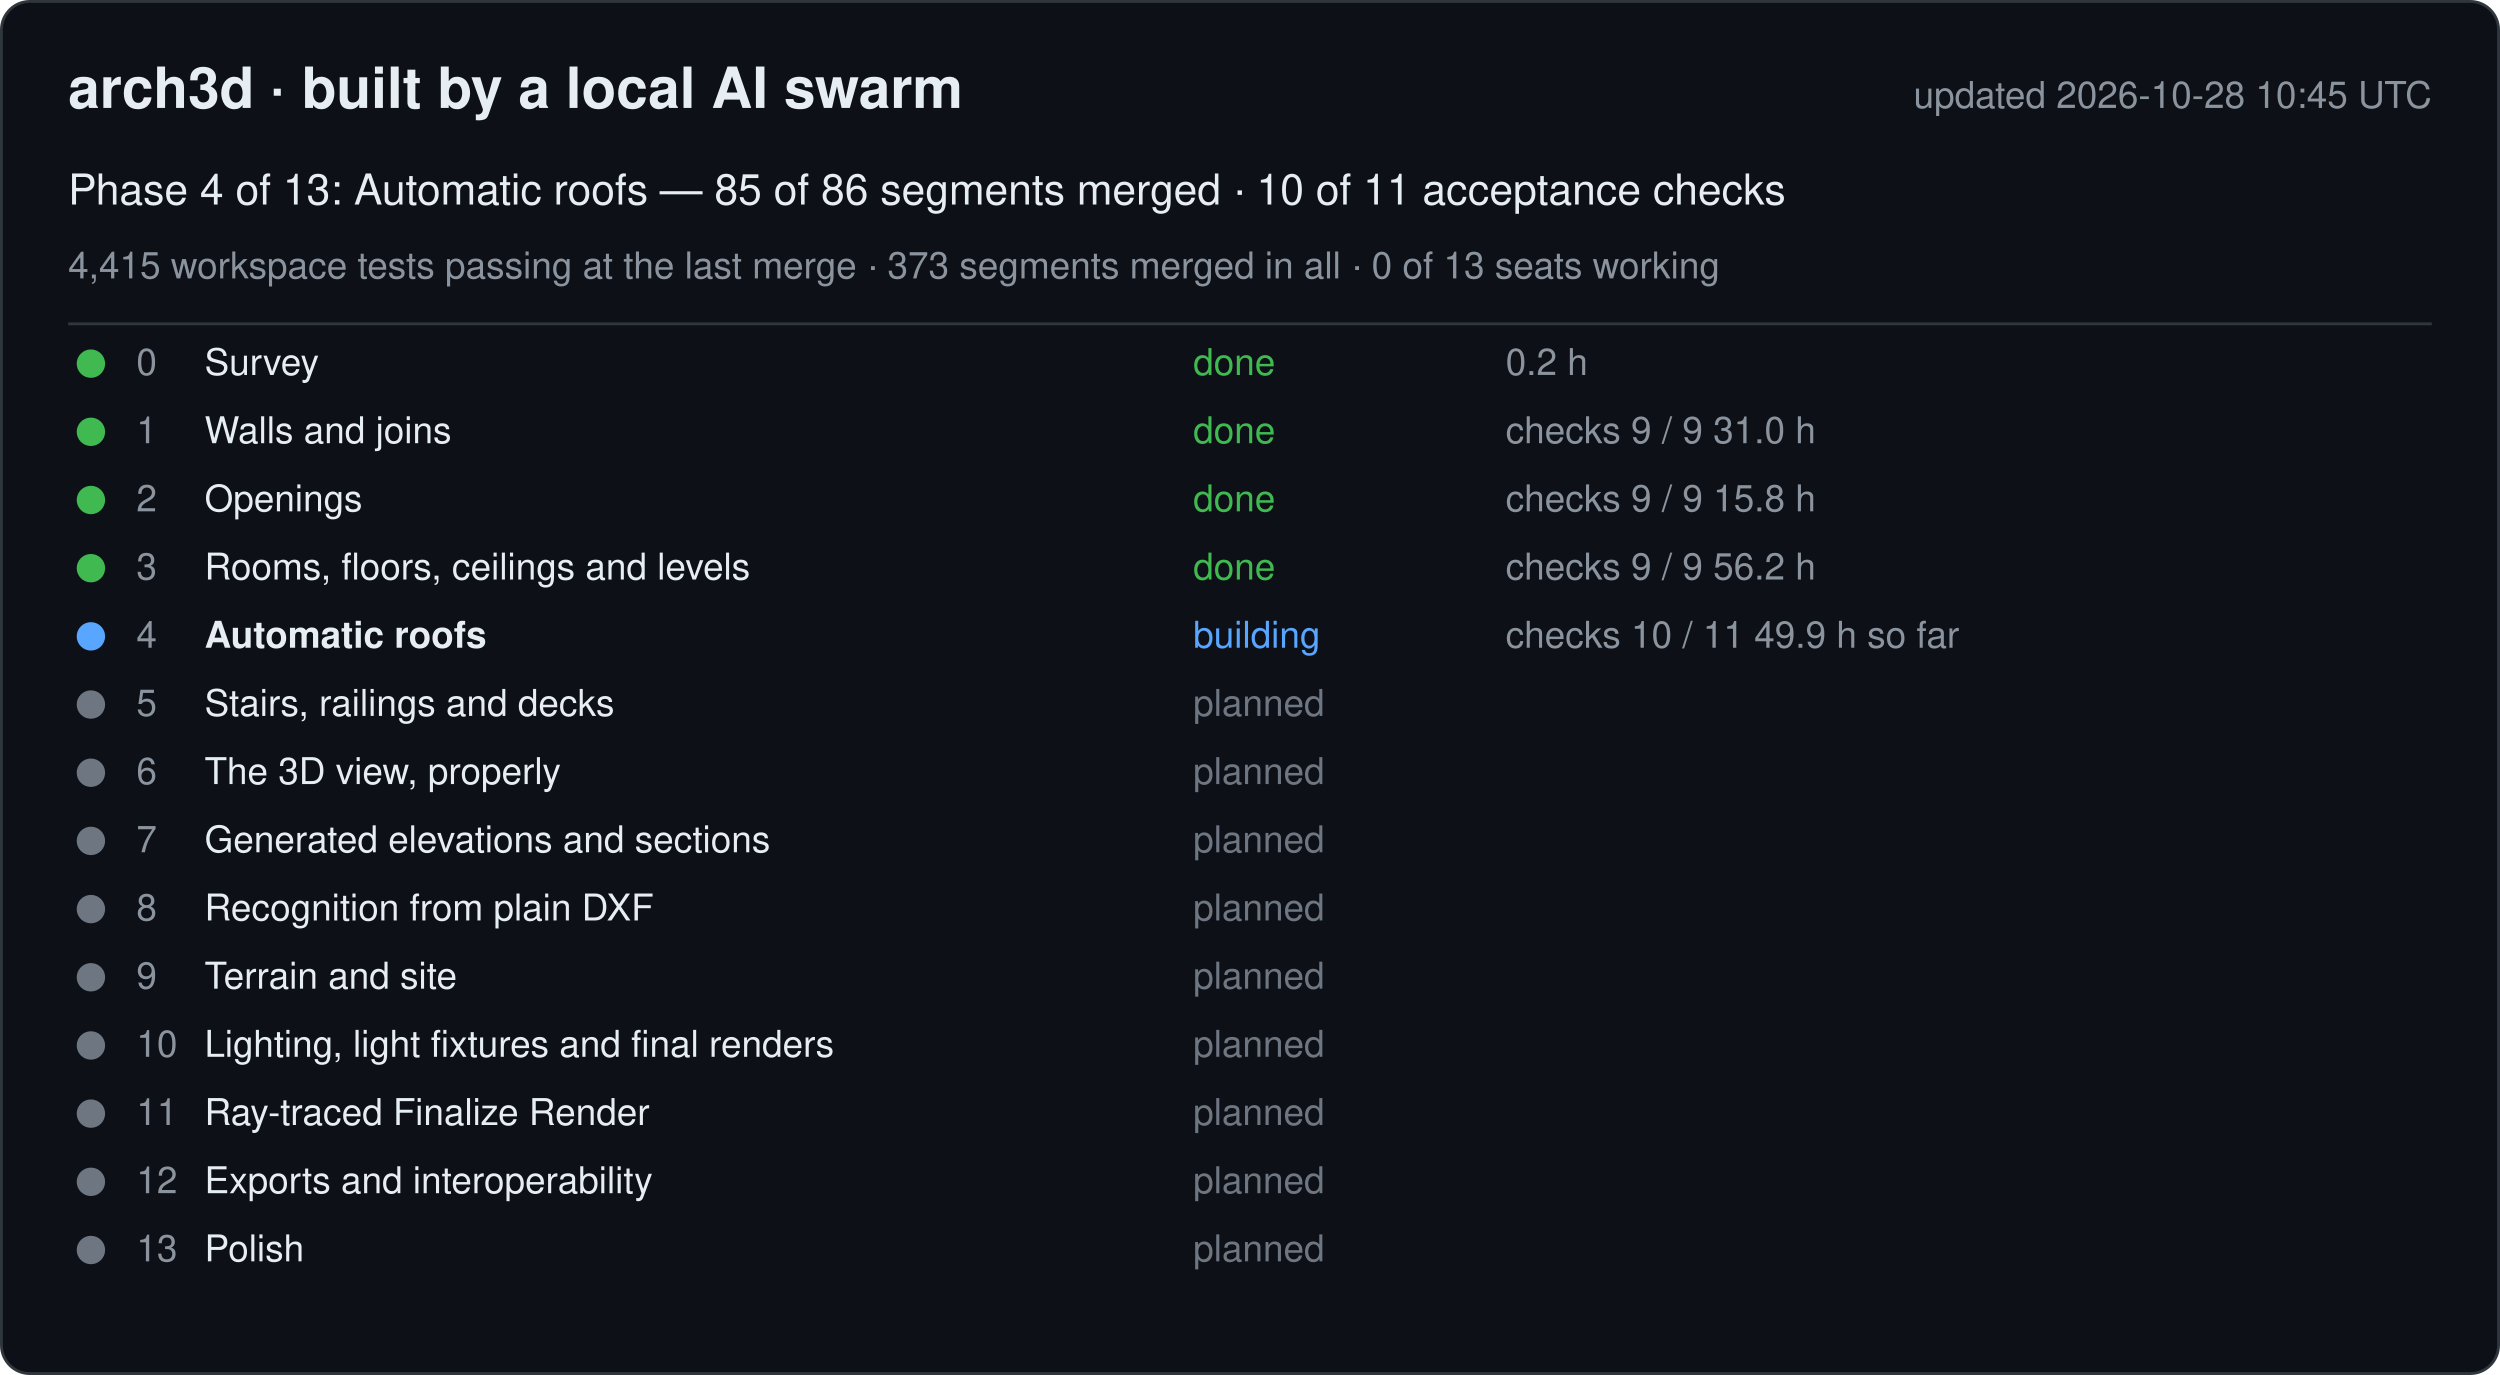
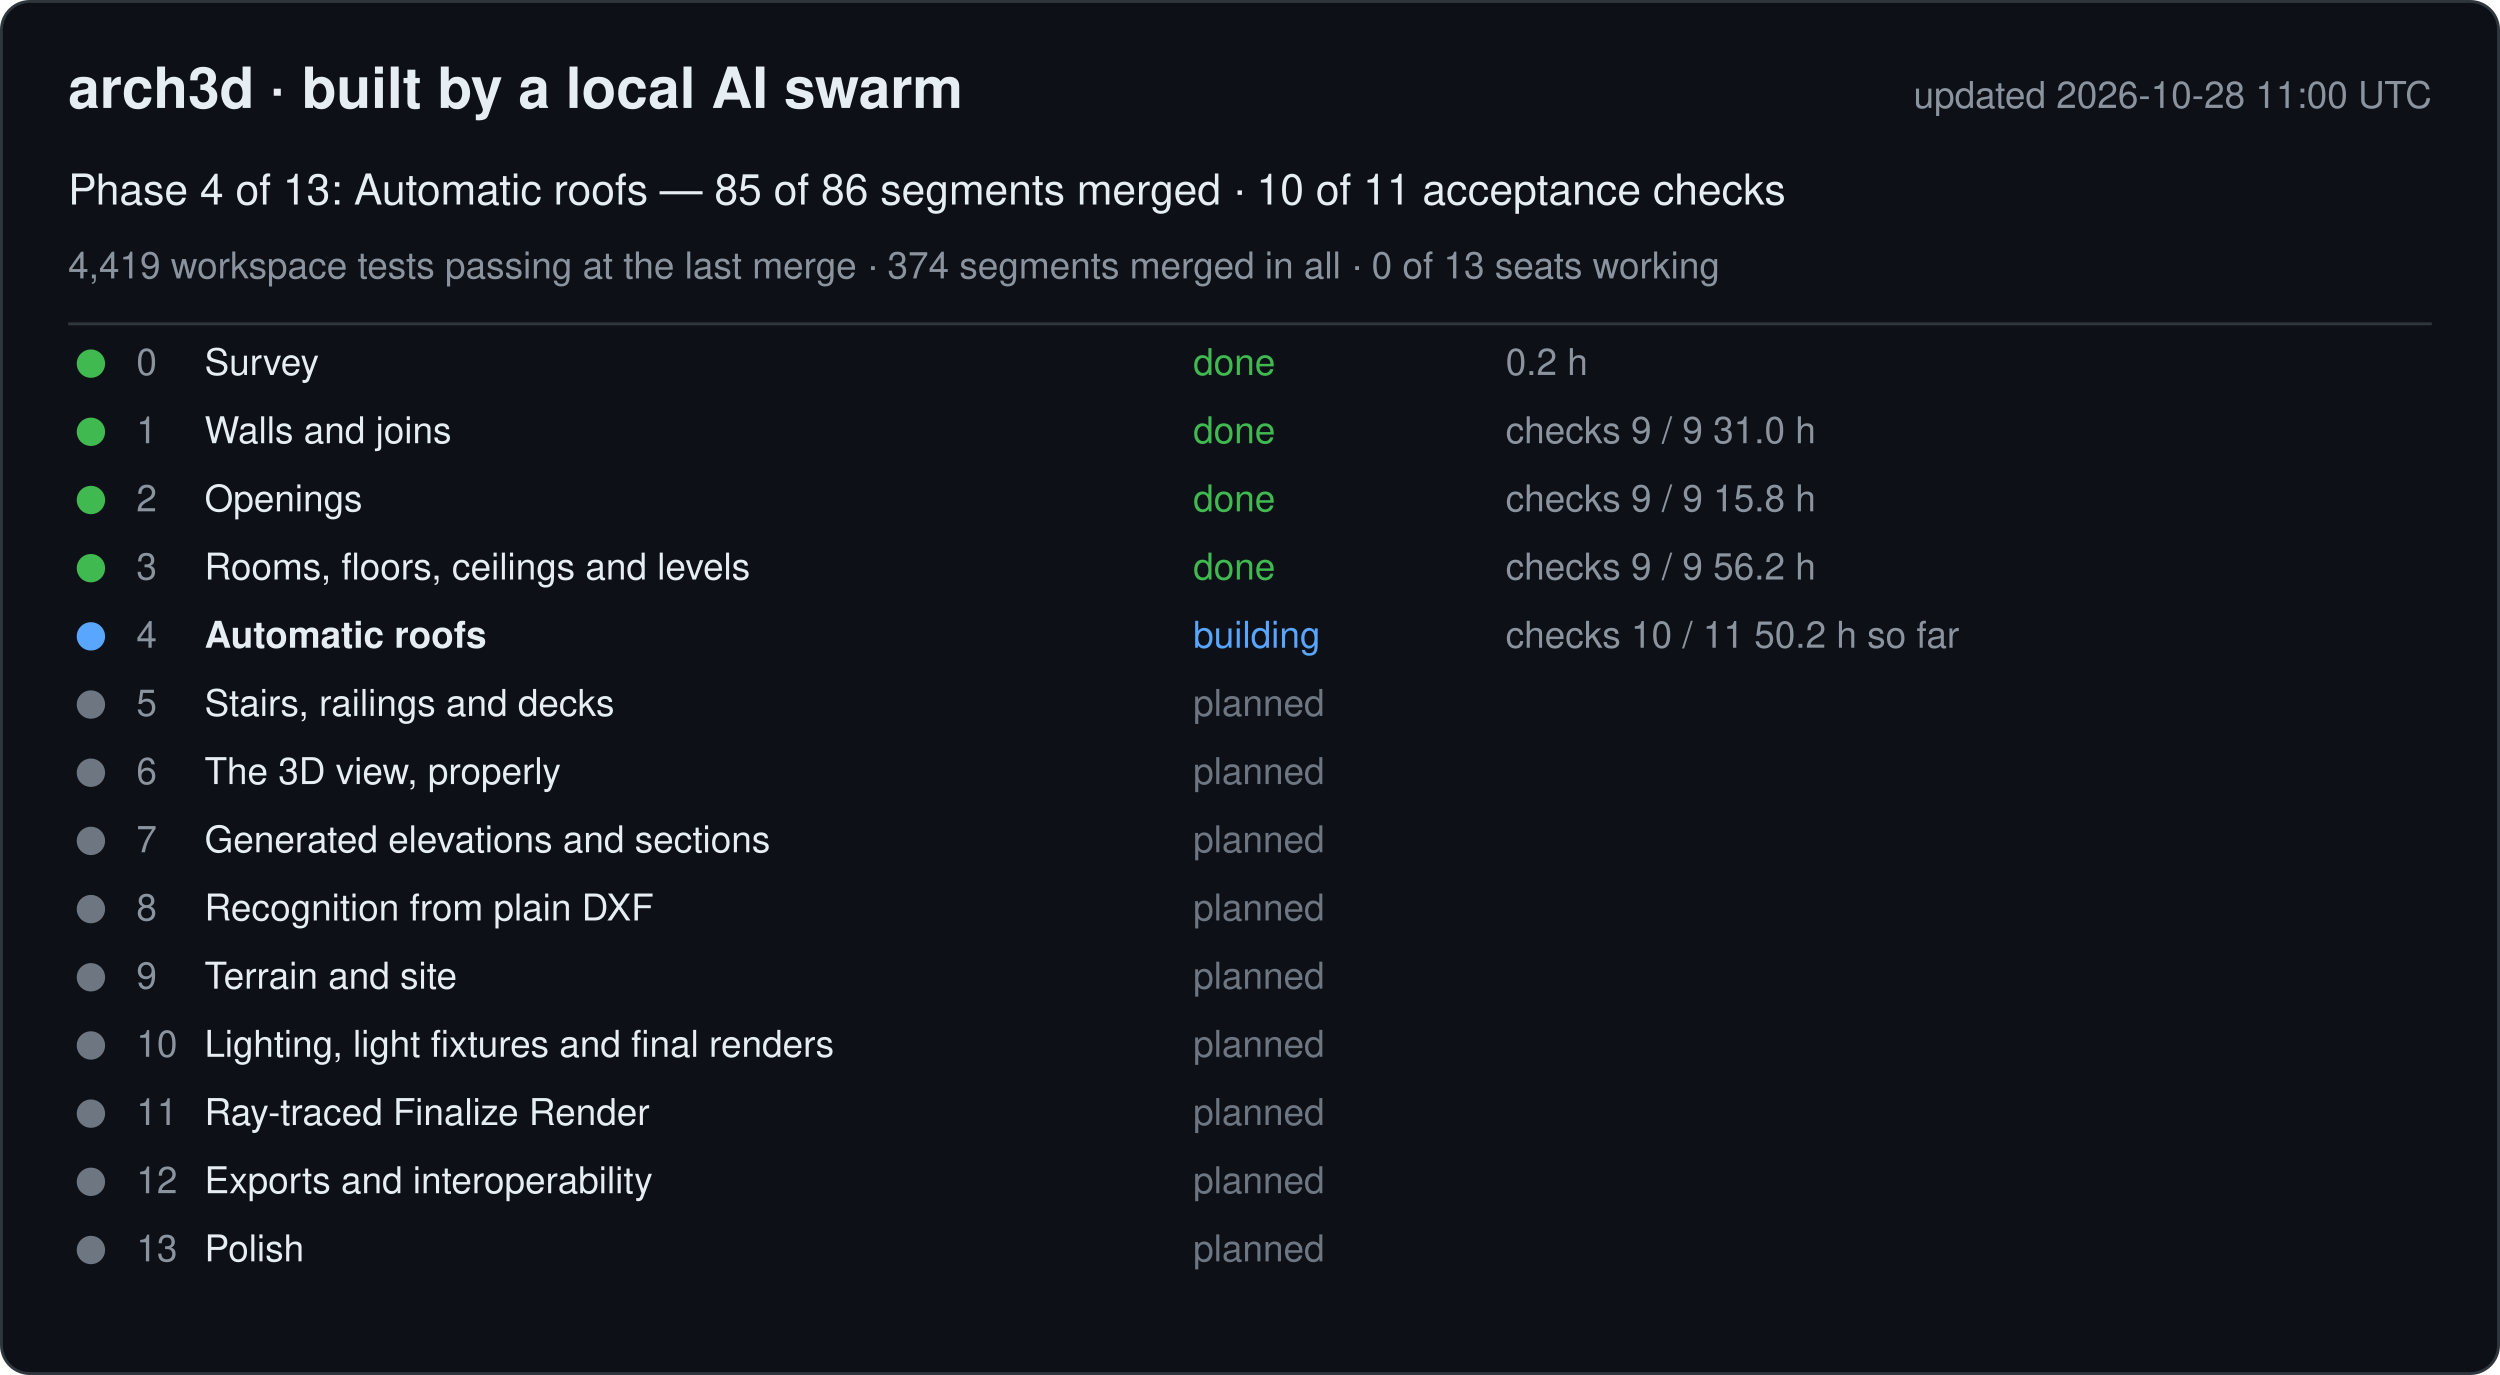
<svg xmlns="http://www.w3.org/2000/svg" width="880" height="484" viewBox="0 0 880 484" font-family="-apple-system, Segoe UI, Helvetica, Arial, sans-serif">
  <rect x="0.5" y="0.5" width="879" height="483" rx="10" fill="#0d1117" stroke="#30363d" />
  <text x="24" y="38" font-size="20" font-weight="600" fill="#e6edf3">arch3d · built by a local AI swarm</text>
-   <text x="856" y="38" font-size="13" fill="#8b949e" text-anchor="end">updated 2026-10-28 10:45 UTC</text>
+   <text x="856" y="38" font-size="13" fill="#8b949e" text-anchor="end">updated 2026-10-28 11:00 UTC</text>
  <text x="24" y="72" font-size="15" fill="#e6edf3">Phase 4 of 13: Automatic roofs — 85 of 86 segments merged · 10 of 11 acceptance checks</text>
-   <text x="24" y="98" font-size="13" fill="#8b949e">4,415 workspace tests passing at the last merge · 373 segments merged in all · 0 of 13 seats working</text>
+   <text x="24" y="98" font-size="13" fill="#8b949e">4,419 workspace tests passing at the last merge · 374 segments merged in all · 0 of 13 seats working</text>
  <line x1="24" y1="114" x2="856" y2="114" stroke="#30363d" />
  <g data-phase="0">
    <circle cx="32" cy="128" r="5" fill="#3fb950" />
    <text x="48" y="132" font-size="13" fill="#8b949e">0</text>
    <text x="72" y="132" font-size="13" fill="#e6edf3">Survey</text>
    <text x="420" y="132" font-size="13" fill="#3fb950">done</text>
    <text x="530" y="132" font-size="13" fill="#8b949e">0.2 h</text>
  </g>
  <g data-phase="1">
    <circle cx="32" cy="152" r="5" fill="#3fb950" />
    <text x="48" y="156" font-size="13" fill="#8b949e">1</text>
    <text x="72" y="156" font-size="13" fill="#e6edf3">Walls and joins</text>
    <text x="420" y="156" font-size="13" fill="#3fb950">done</text>
    <text x="530" y="156" font-size="13" fill="#8b949e">checks 9 / 9   31.0 h</text>
  </g>
  <g data-phase="2">
    <circle cx="32" cy="176" r="5" fill="#3fb950" />
    <text x="48" y="180" font-size="13" fill="#8b949e">2</text>
    <text x="72" y="180" font-size="13" fill="#e6edf3">Openings</text>
    <text x="420" y="180" font-size="13" fill="#3fb950">done</text>
    <text x="530" y="180" font-size="13" fill="#8b949e">checks 9 / 9   15.8 h</text>
  </g>
  <g data-phase="3">
    <circle cx="32" cy="200" r="5" fill="#3fb950" />
    <text x="48" y="204" font-size="13" fill="#8b949e">3</text>
    <text x="72" y="204" font-size="13" fill="#e6edf3">Rooms, floors, ceilings and levels</text>
    <text x="420" y="204" font-size="13" fill="#3fb950">done</text>
    <text x="530" y="204" font-size="13" fill="#8b949e">checks 9 / 9   56.2 h</text>
  </g>
  <g data-phase="4">
    <circle cx="32" cy="224" r="5" fill="#58a6ff" />
    <text x="48" y="228" font-size="13" fill="#8b949e">4</text>
    <text x="72" y="228" font-size="13" fill="#e6edf3" font-weight="600">Automatic roofs</text>
    <text x="420" y="228" font-size="13" fill="#58a6ff">building</text>
-     <text x="530" y="228" font-size="13" fill="#8b949e">checks 10 / 11   49.9 h so far</text>
+     <text x="530" y="228" font-size="13" fill="#8b949e">checks 10 / 11   50.2 h so far</text>
  </g>
  <g data-phase="5">
    <circle cx="32" cy="248" r="5" fill="#6e7681" />
    <text x="48" y="252" font-size="13" fill="#8b949e">5</text>
    <text x="72" y="252" font-size="13" fill="#e6edf3">Stairs, railings and decks</text>
    <text x="420" y="252" font-size="13" fill="#6e7681">planned</text>
    <text x="530" y="252" font-size="13" fill="#8b949e" />
  </g>
  <g data-phase="6">
    <circle cx="32" cy="272" r="5" fill="#6e7681" />
    <text x="48" y="276" font-size="13" fill="#8b949e">6</text>
    <text x="72" y="276" font-size="13" fill="#e6edf3">The 3D view, properly</text>
    <text x="420" y="276" font-size="13" fill="#6e7681">planned</text>
    <text x="530" y="276" font-size="13" fill="#8b949e" />
  </g>
  <g data-phase="7">
    <circle cx="32" cy="296" r="5" fill="#6e7681" />
    <text x="48" y="300" font-size="13" fill="#8b949e">7</text>
    <text x="72" y="300" font-size="13" fill="#e6edf3">Generated elevations and sections</text>
    <text x="420" y="300" font-size="13" fill="#6e7681">planned</text>
    <text x="530" y="300" font-size="13" fill="#8b949e" />
  </g>
  <g data-phase="8">
    <circle cx="32" cy="320" r="5" fill="#6e7681" />
    <text x="48" y="324" font-size="13" fill="#8b949e">8</text>
    <text x="72" y="324" font-size="13" fill="#e6edf3">Recognition from plain DXF</text>
    <text x="420" y="324" font-size="13" fill="#6e7681">planned</text>
    <text x="530" y="324" font-size="13" fill="#8b949e" />
  </g>
  <g data-phase="9">
    <circle cx="32" cy="344" r="5" fill="#6e7681" />
    <text x="48" y="348" font-size="13" fill="#8b949e">9</text>
    <text x="72" y="348" font-size="13" fill="#e6edf3">Terrain and site</text>
    <text x="420" y="348" font-size="13" fill="#6e7681">planned</text>
    <text x="530" y="348" font-size="13" fill="#8b949e" />
  </g>
  <g data-phase="10">
    <circle cx="32" cy="368" r="5" fill="#6e7681" />
    <text x="48" y="372" font-size="13" fill="#8b949e">10</text>
    <text x="72" y="372" font-size="13" fill="#e6edf3">Lighting, light fixtures and final renders</text>
    <text x="420" y="372" font-size="13" fill="#6e7681">planned</text>
    <text x="530" y="372" font-size="13" fill="#8b949e" />
  </g>
  <g data-phase="11">
    <circle cx="32" cy="392" r="5" fill="#6e7681" />
    <text x="48" y="396" font-size="13" fill="#8b949e">11</text>
    <text x="72" y="396" font-size="13" fill="#e6edf3">Ray-traced Finalize Render</text>
    <text x="420" y="396" font-size="13" fill="#6e7681">planned</text>
    <text x="530" y="396" font-size="13" fill="#8b949e" />
  </g>
  <g data-phase="12">
    <circle cx="32" cy="416" r="5" fill="#6e7681" />
    <text x="48" y="420" font-size="13" fill="#8b949e">12</text>
    <text x="72" y="420" font-size="13" fill="#e6edf3">Exports and interoperability</text>
    <text x="420" y="420" font-size="13" fill="#6e7681">planned</text>
    <text x="530" y="420" font-size="13" fill="#8b949e" />
  </g>
  <g data-phase="13">
    <circle cx="32" cy="440" r="5" fill="#6e7681" />
    <text x="48" y="444" font-size="13" fill="#8b949e">13</text>
    <text x="72" y="444" font-size="13" fill="#e6edf3">Polish</text>
    <text x="420" y="444" font-size="13" fill="#6e7681">planned</text>
    <text x="530" y="444" font-size="13" fill="#8b949e" />
  </g>
</svg>
